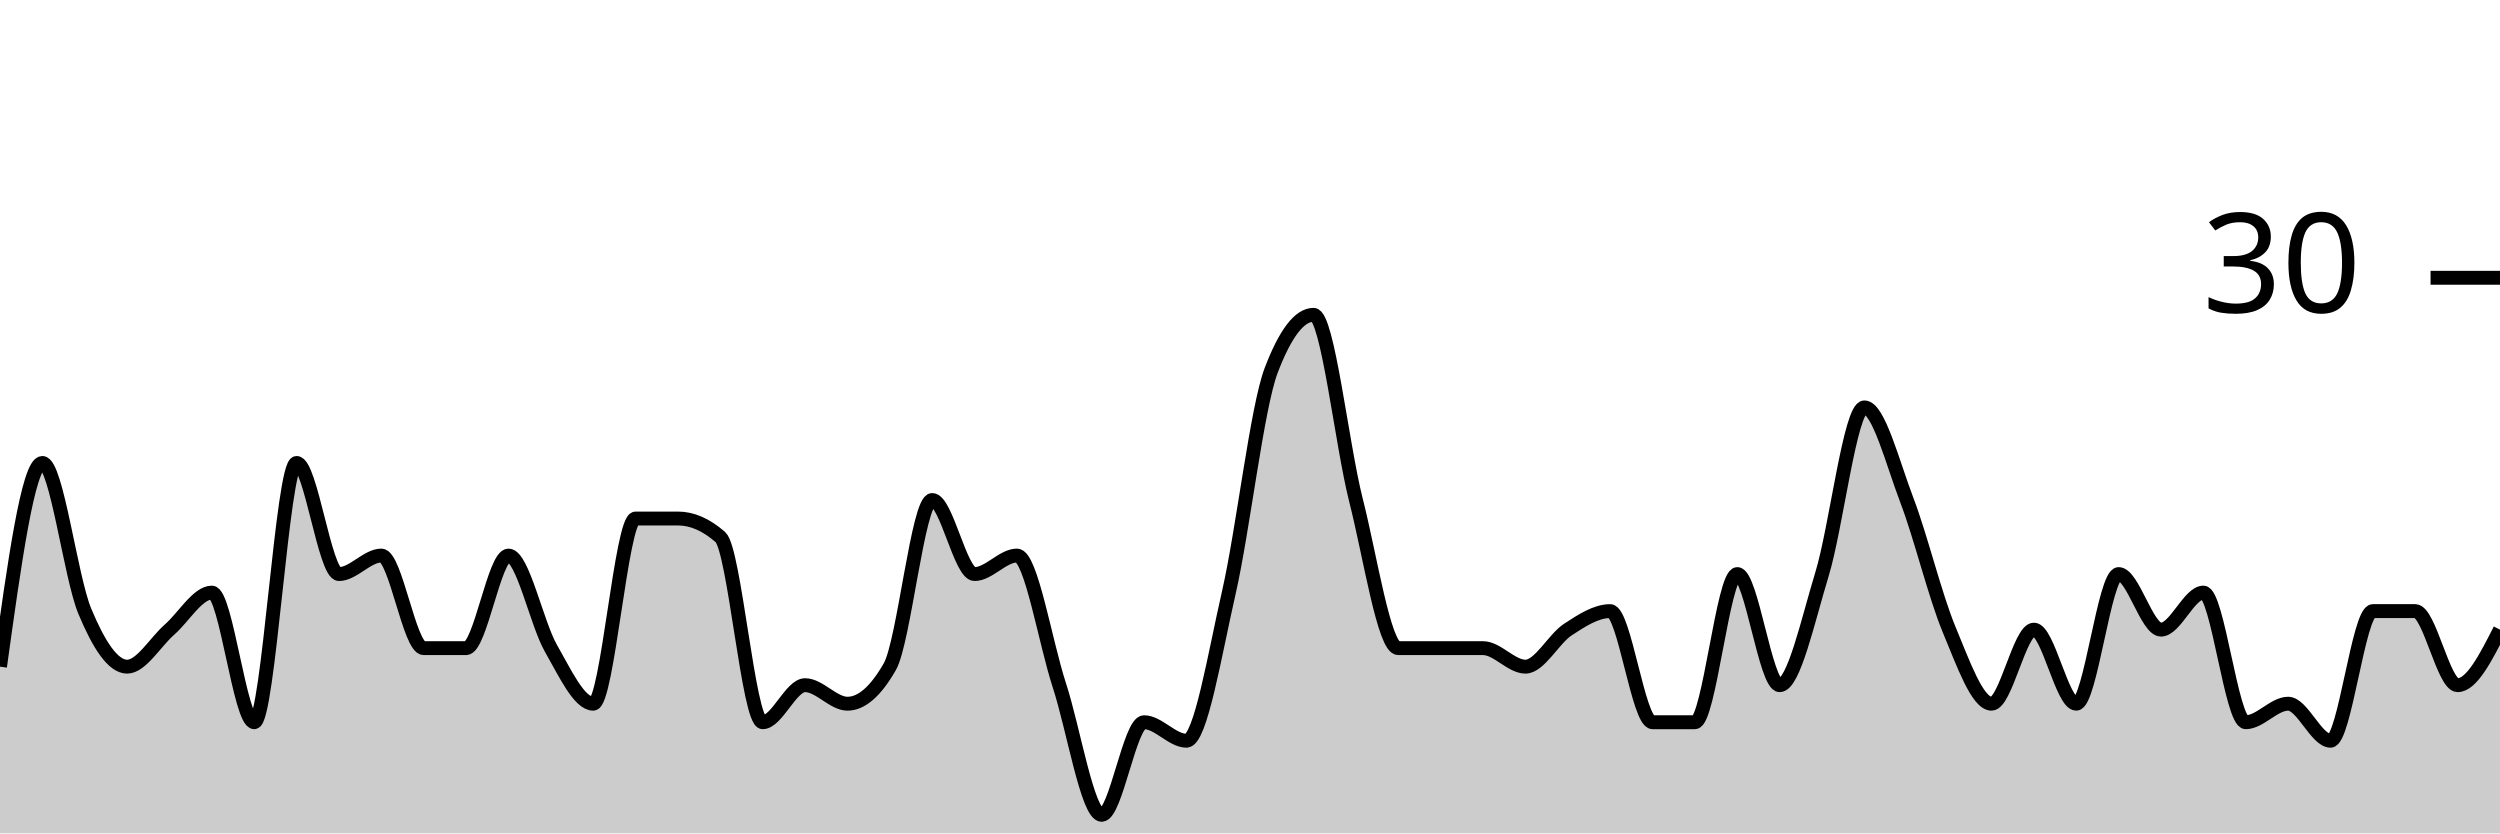
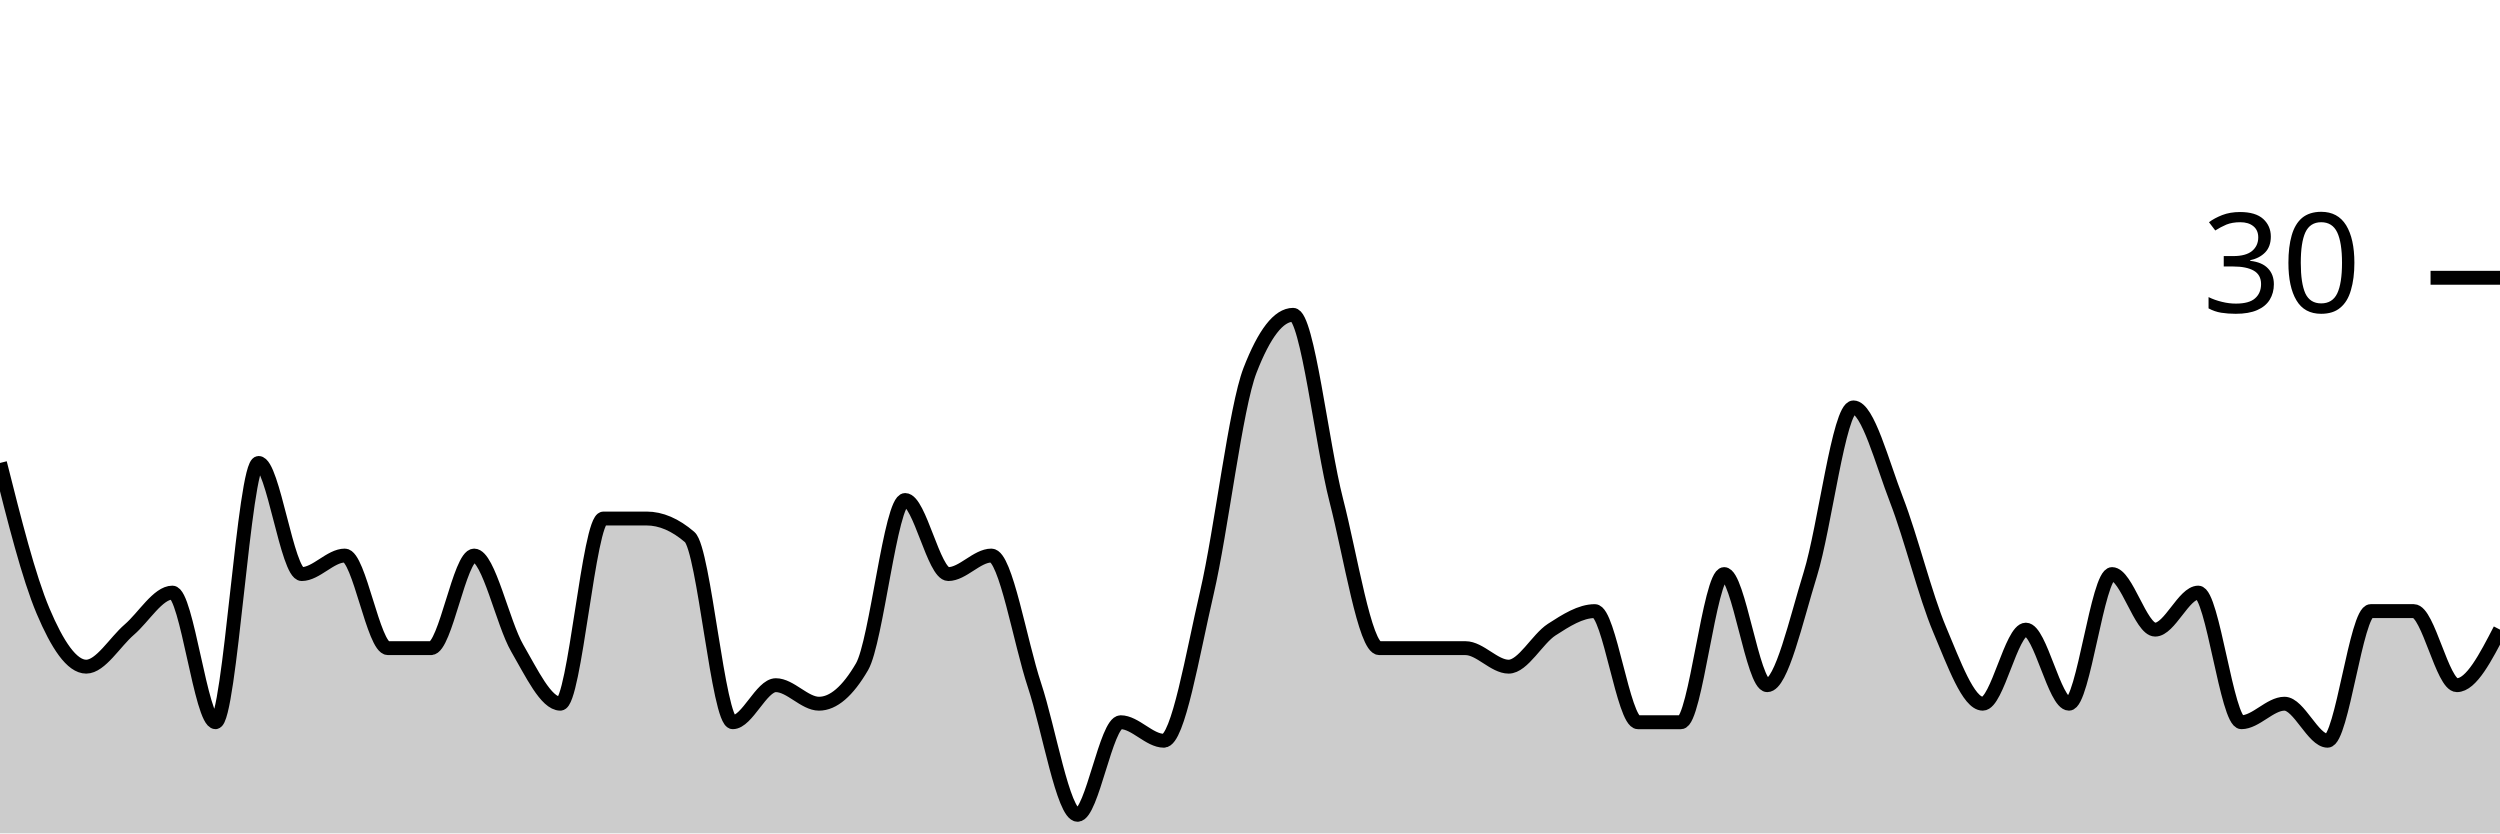
<svg xmlns="http://www.w3.org/2000/svg" viewBox="0 0 180 60">
  <g transform="translate(0,20)">
-     <path class="area" fill="rgba(0, 0, 0, 0.2)" d="M0,28C1.017,20.667,2.034,13.333,3.051,13.333C4.068,13.333,5.085,21.556,6.102,24C7.119,26.444,8.136,28,9.153,28C10.169,28,11.186,26.222,12.203,25.333C13.22,24.444,14.237,22.667,15.254,22.667C16.271,22.667,17.288,32,18.305,32C19.322,32,20.339,13.333,21.356,13.333C22.373,13.333,23.39,21.333,24.407,21.333C25.424,21.333,26.441,20,27.458,20C28.475,20,29.492,26.667,30.508,26.667C31.525,26.667,32.542,26.667,33.559,26.667C34.576,26.667,35.593,20,36.61,20C37.627,20,38.644,24.889,39.661,26.667C40.678,28.444,41.695,30.667,42.712,30.667C43.729,30.667,44.746,17.333,45.763,17.333C46.78,17.333,47.797,17.333,48.814,17.333C49.831,17.333,50.847,17.778,51.864,18.667C52.881,19.556,53.898,32,54.915,32C55.932,32,56.949,29.333,57.966,29.333C58.983,29.333,60,30.667,61.017,30.667C62.034,30.667,63.051,29.778,64.068,28C65.085,26.222,66.102,16,67.119,16C68.136,16,69.153,21.333,70.169,21.333C71.186,21.333,72.203,20,73.22,20C74.237,20,75.254,26.222,76.271,29.333C77.288,32.444,78.305,38.667,79.322,38.667C80.339,38.667,81.356,32,82.373,32C83.39,32,84.407,33.333,85.424,33.333C86.441,33.333,87.458,27.111,88.475,22.667C89.492,18.222,90.508,9.333,91.525,6.667C92.542,4,93.559,2.667,94.576,2.667C95.593,2.667,96.61,12,97.627,16C98.644,20,99.661,26.667,100.678,26.667C101.695,26.667,102.712,26.667,103.729,26.667C104.746,26.667,105.763,26.667,106.78,26.667C107.797,26.667,108.814,28,109.831,28C110.847,28,111.864,26,112.881,25.333C113.898,24.667,114.915,24,115.932,24C116.949,24,117.966,32,118.983,32C120,32,121.017,32,122.034,32C123.051,32,124.068,21.333,125.085,21.333C126.102,21.333,127.119,29.333,128.136,29.333C129.153,29.333,130.169,24.667,131.186,21.333C132.203,18,133.22,9.333,134.237,9.333C135.254,9.333,136.271,13.333,137.288,16C138.305,18.667,139.322,22.889,140.339,25.333C141.356,27.778,142.373,30.667,143.39,30.667C144.407,30.667,145.424,25.333,146.441,25.333C147.458,25.333,148.475,30.667,149.492,30.667C150.508,30.667,151.525,21.333,152.542,21.333C153.559,21.333,154.576,25.333,155.593,25.333C156.61,25.333,157.627,22.667,158.644,22.667C159.661,22.667,160.678,32,161.695,32C162.712,32,163.729,30.667,164.746,30.667C165.763,30.667,166.78,33.333,167.797,33.333C168.814,33.333,169.831,24,170.847,24C171.864,24,172.881,24,173.898,24C174.915,24,175.932,29.333,176.949,29.333C177.966,29.333,178.983,27.333,180,25.333L180,40C178.983,40,177.966,40,176.949,40C175.932,40,174.915,40,173.898,40C172.881,40,171.864,40,170.847,40C169.831,40,168.814,40,167.797,40C166.78,40,165.763,40,164.746,40C163.729,40,162.712,40,161.695,40C160.678,40,159.661,40,158.644,40C157.627,40,156.61,40,155.593,40C154.576,40,153.559,40,152.542,40C151.525,40,150.508,40,149.492,40C148.475,40,147.458,40,146.441,40C145.424,40,144.407,40,143.39,40C142.373,40,141.356,40,140.339,40C139.322,40,138.305,40,137.288,40C136.271,40,135.254,40,134.237,40C133.22,40,132.203,40,131.186,40C130.169,40,129.153,40,128.136,40C127.119,40,126.102,40,125.085,40C124.068,40,123.051,40,122.034,40C121.017,40,120,40,118.983,40C117.966,40,116.949,40,115.932,40C114.915,40,113.898,40,112.881,40C111.864,40,110.847,40,109.831,40C108.814,40,107.797,40,106.78,40C105.763,40,104.746,40,103.729,40C102.712,40,101.695,40,100.678,40C99.661,40,98.644,40,97.627,40C96.61,40,95.593,40,94.576,40C93.559,40,92.542,40,91.525,40C90.508,40,89.492,40,88.475,40C87.458,40,86.441,40,85.424,40C84.407,40,83.39,40,82.373,40C81.356,40,80.339,40,79.322,40C78.305,40,77.288,40,76.271,40C75.254,40,74.237,40,73.22,40C72.203,40,71.186,40,70.169,40C69.153,40,68.136,40,67.119,40C66.102,40,65.085,40,64.068,40C63.051,40,62.034,40,61.017,40C60,40,58.983,40,57.966,40C56.949,40,55.932,40,54.915,40C53.898,40,52.881,40,51.864,40C50.847,40,49.831,40,48.814,40C47.797,40,46.78,40,45.763,40C44.746,40,43.729,40,42.712,40C41.695,40,40.678,40,39.661,40C38.644,40,37.627,40,36.61,40C35.593,40,34.576,40,33.559,40C32.542,40,31.525,40,30.508,40C29.492,40,28.475,40,27.458,40C26.441,40,25.424,40,24.407,40C23.39,40,22.373,40,21.356,40C20.339,40,19.322,40,18.305,40C17.288,40,16.271,40,15.254,40C14.237,40,13.22,40,12.203,40C11.186,40,10.169,40,9.153,40C8.136,40,7.119,40,6.102,40C5.085,40,4.068,40,3.051,40C2.034,40,1.017,40,0,40Z" />
-     <path class="line" stroke="black" fill="none" d="M0,28C1.017,20.667,2.034,13.333,3.051,13.333C4.068,13.333,5.085,21.556,6.102,24C7.119,26.444,8.136,28,9.153,28C10.169,28,11.186,26.222,12.203,25.333C13.22,24.444,14.237,22.667,15.254,22.667C16.271,22.667,17.288,32,18.305,32C19.322,32,20.339,13.333,21.356,13.333C22.373,13.333,23.39,21.333,24.407,21.333C25.424,21.333,26.441,20,27.458,20C28.475,20,29.492,26.667,30.508,26.667C31.525,26.667,32.542,26.667,33.559,26.667C34.576,26.667,35.593,20,36.61,20C37.627,20,38.644,24.889,39.661,26.667C40.678,28.444,41.695,30.667,42.712,30.667C43.729,30.667,44.746,17.333,45.763,17.333C46.78,17.333,47.797,17.333,48.814,17.333C49.831,17.333,50.847,17.778,51.864,18.667C52.881,19.556,53.898,32,54.915,32C55.932,32,56.949,29.333,57.966,29.333C58.983,29.333,60,30.667,61.017,30.667C62.034,30.667,63.051,29.778,64.068,28C65.085,26.222,66.102,16,67.119,16C68.136,16,69.153,21.333,70.169,21.333C71.186,21.333,72.203,20,73.22,20C74.237,20,75.254,26.222,76.271,29.333C77.288,32.444,78.305,38.667,79.322,38.667C80.339,38.667,81.356,32,82.373,32C83.39,32,84.407,33.333,85.424,33.333C86.441,33.333,87.458,27.111,88.475,22.667C89.492,18.222,90.508,9.333,91.525,6.667C92.542,4,93.559,2.667,94.576,2.667C95.593,2.667,96.61,12,97.627,16C98.644,20,99.661,26.667,100.678,26.667C101.695,26.667,102.712,26.667,103.729,26.667C104.746,26.667,105.763,26.667,106.78,26.667C107.797,26.667,108.814,28,109.831,28C110.847,28,111.864,26,112.881,25.333C113.898,24.667,114.915,24,115.932,24C116.949,24,117.966,32,118.983,32C120,32,121.017,32,122.034,32C123.051,32,124.068,21.333,125.085,21.333C126.102,21.333,127.119,29.333,128.136,29.333C129.153,29.333,130.169,24.667,131.186,21.333C132.203,18,133.22,9.333,134.237,9.333C135.254,9.333,136.271,13.333,137.288,16C138.305,18.667,139.322,22.889,140.339,25.333C141.356,27.778,142.373,30.667,143.39,30.667C144.407,30.667,145.424,25.333,146.441,25.333C147.458,25.333,148.475,30.667,149.492,30.667C150.508,30.667,151.525,21.333,152.542,21.333C153.559,21.333,154.576,25.333,155.593,25.333C156.61,25.333,157.627,22.667,158.644,22.667C159.661,22.667,160.678,32,161.695,32C162.712,32,163.729,30.667,164.746,30.667C165.763,30.667,166.78,33.333,167.797,33.333C168.814,33.333,169.831,24,170.847,24C171.864,24,172.881,24,173.898,24C174.915,24,175.932,29.333,176.949,29.333C177.966,29.333,178.983,27.333,180,25.333" />
+     <path class="area" fill="rgba(0, 0, 0, 0.2)" d="M0,13.333C1.034,17.444,2.069,21.556,3.103,24C4.138,26.444,5.172,28,6.207,28C7.241,28,8.276,26.222,9.31,25.333C10.345,24.444,11.379,22.667,12.414,22.667C13.448,22.667,14.483,32,15.517,32C16.552,32,17.586,13.333,18.621,13.333C19.655,13.333,20.69,21.333,21.724,21.333C22.759,21.333,23.793,20,24.828,20C25.862,20,26.897,26.667,27.931,26.667C28.966,26.667,30,26.667,31.034,26.667C32.069,26.667,33.103,20,34.138,20C35.172,20,36.207,24.889,37.241,26.667C38.276,28.444,39.31,30.667,40.345,30.667C41.379,30.667,42.414,17.333,43.448,17.333C44.483,17.333,45.517,17.333,46.552,17.333C47.586,17.333,48.621,17.778,49.655,18.667C50.69,19.556,51.724,32,52.759,32C53.793,32,54.828,29.333,55.862,29.333C56.897,29.333,57.931,30.667,58.966,30.667C60,30.667,61.034,29.778,62.069,28C63.103,26.222,64.138,16,65.172,16C66.207,16,67.241,21.333,68.276,21.333C69.31,21.333,70.345,20,71.379,20C72.414,20,73.448,26.222,74.483,29.333C75.517,32.444,76.552,38.667,77.586,38.667C78.621,38.667,79.655,32,80.69,32C81.724,32,82.759,33.333,83.793,33.333C84.828,33.333,85.862,27.111,86.897,22.667C87.931,18.222,88.966,9.333,90,6.667C91.034,4,92.069,2.667,93.103,2.667C94.138,2.667,95.172,12,96.207,16C97.241,20,98.276,26.667,99.31,26.667C100.345,26.667,101.379,26.667,102.414,26.667C103.448,26.667,104.483,26.667,105.517,26.667C106.552,26.667,107.586,28,108.621,28C109.655,28,110.69,26,111.724,25.333C112.759,24.667,113.793,24,114.828,24C115.862,24,116.897,32,117.931,32C118.966,32,120,32,121.034,32C122.069,32,123.103,21.333,124.138,21.333C125.172,21.333,126.207,29.333,127.241,29.333C128.276,29.333,129.31,24.667,130.345,21.333C131.379,18,132.414,9.333,133.448,9.333C134.483,9.333,135.517,13.333,136.552,16C137.586,18.667,138.621,22.889,139.655,25.333C140.69,27.778,141.724,30.667,142.759,30.667C143.793,30.667,144.828,25.333,145.862,25.333C146.897,25.333,147.931,30.667,148.966,30.667C150,30.667,151.034,21.333,152.069,21.333C153.103,21.333,154.138,25.333,155.172,25.333C156.207,25.333,157.241,22.667,158.276,22.667C159.31,22.667,160.345,32,161.379,32C162.414,32,163.448,30.667,164.483,30.667C165.517,30.667,166.552,33.333,167.586,33.333C168.621,33.333,169.655,24,170.69,24C171.724,24,172.759,24,173.793,24C174.828,24,175.862,29.333,176.897,29.333C177.931,29.333,178.966,27.333,180,25.333L180,40C178.966,40,177.931,40,176.897,40C175.862,40,174.828,40,173.793,40C172.759,40,171.724,40,170.69,40C169.655,40,168.621,40,167.586,40C166.552,40,165.517,40,164.483,40C163.448,40,162.414,40,161.379,40C160.345,40,159.31,40,158.276,40C157.241,40,156.207,40,155.172,40C154.138,40,153.103,40,152.069,40C151.034,40,150,40,148.966,40C147.931,40,146.897,40,145.862,40C144.828,40,143.793,40,142.759,40C141.724,40,140.69,40,139.655,40C138.621,40,137.586,40,136.552,40C135.517,40,134.483,40,133.448,40C132.414,40,131.379,40,130.345,40C129.31,40,128.276,40,127.241,40C126.207,40,125.172,40,124.138,40C123.103,40,122.069,40,121.034,40C120,40,118.966,40,117.931,40C116.897,40,115.862,40,114.828,40C113.793,40,112.759,40,111.724,40C110.69,40,109.655,40,108.621,40C107.586,40,106.552,40,105.517,40C104.483,40,103.448,40,102.414,40C101.379,40,100.345,40,99.31,40C98.276,40,97.241,40,96.207,40C95.172,40,94.138,40,93.103,40C92.069,40,91.034,40,90,40C88.966,40,87.931,40,86.897,40C85.862,40,84.828,40,83.793,40C82.759,40,81.724,40,80.69,40C79.655,40,78.621,40,77.586,40C76.552,40,75.517,40,74.483,40C73.448,40,72.414,40,71.379,40C70.345,40,69.31,40,68.276,40C67.241,40,66.207,40,65.172,40C64.138,40,63.103,40,62.069,40C61.034,40,60,40,58.966,40C57.931,40,56.897,40,55.862,40C54.828,40,53.793,40,52.759,40C51.724,40,50.69,40,49.655,40C48.621,40,47.586,40,46.552,40C45.517,40,44.483,40,43.448,40C42.414,40,41.379,40,40.345,40C39.31,40,38.276,40,37.241,40C36.207,40,35.172,40,34.138,40C33.103,40,32.069,40,31.034,40C30,40,28.966,40,27.931,40C26.897,40,25.862,40,24.828,40C23.793,40,22.759,40,21.724,40C20.69,40,19.655,40,18.621,40C17.586,40,16.552,40,15.517,40C14.483,40,13.448,40,12.414,40C11.379,40,10.345,40,9.31,40C8.276,40,7.241,40,6.207,40C5.172,40,4.138,40,3.103,40C2.069,40,1.034,40,0,40Z" />
+     <path class="line" stroke="black" fill="none" d="M0,13.333C1.034,17.444,2.069,21.556,3.103,24C4.138,26.444,5.172,28,6.207,28C7.241,28,8.276,26.222,9.31,25.333C10.345,24.444,11.379,22.667,12.414,22.667C13.448,22.667,14.483,32,15.517,32C16.552,32,17.586,13.333,18.621,13.333C19.655,13.333,20.69,21.333,21.724,21.333C22.759,21.333,23.793,20,24.828,20C25.862,20,26.897,26.667,27.931,26.667C28.966,26.667,30,26.667,31.034,26.667C32.069,26.667,33.103,20,34.138,20C35.172,20,36.207,24.889,37.241,26.667C38.276,28.444,39.31,30.667,40.345,30.667C41.379,30.667,42.414,17.333,43.448,17.333C44.483,17.333,45.517,17.333,46.552,17.333C47.586,17.333,48.621,17.778,49.655,18.667C50.69,19.556,51.724,32,52.759,32C53.793,32,54.828,29.333,55.862,29.333C56.897,29.333,57.931,30.667,58.966,30.667C60,30.667,61.034,29.778,62.069,28C63.103,26.222,64.138,16,65.172,16C66.207,16,67.241,21.333,68.276,21.333C69.31,21.333,70.345,20,71.379,20C72.414,20,73.448,26.222,74.483,29.333C75.517,32.444,76.552,38.667,77.586,38.667C78.621,38.667,79.655,32,80.69,32C81.724,32,82.759,33.333,83.793,33.333C84.828,33.333,85.862,27.111,86.897,22.667C87.931,18.222,88.966,9.333,90,6.667C91.034,4,92.069,2.667,93.103,2.667C94.138,2.667,95.172,12,96.207,16C97.241,20,98.276,26.667,99.31,26.667C100.345,26.667,101.379,26.667,102.414,26.667C103.448,26.667,104.483,26.667,105.517,26.667C106.552,26.667,107.586,28,108.621,28C109.655,28,110.69,26,111.724,25.333C112.759,24.667,113.793,24,114.828,24C115.862,24,116.897,32,117.931,32C118.966,32,120,32,121.034,32C122.069,32,123.103,21.333,124.138,21.333C125.172,21.333,126.207,29.333,127.241,29.333C128.276,29.333,129.31,24.667,130.345,21.333C131.379,18,132.414,9.333,133.448,9.333C134.483,9.333,135.517,13.333,136.552,16C137.586,18.667,138.621,22.889,139.655,25.333C140.69,27.778,141.724,30.667,142.759,30.667C143.793,30.667,144.828,25.333,145.862,25.333C146.897,25.333,147.931,30.667,148.966,30.667C150,30.667,151.034,21.333,152.069,21.333C153.103,21.333,154.138,25.333,155.172,25.333C156.207,25.333,157.241,22.667,158.276,22.667C159.31,22.667,160.345,32,161.379,32C162.414,32,163.448,30.667,164.483,30.667C165.517,30.667,166.552,33.333,167.586,33.333C168.621,33.333,169.655,24,170.69,24C171.724,24,172.759,24,173.793,24C174.828,24,175.862,29.333,176.897,29.333C177.931,29.333,178.966,27.333,180,25.333" />
    <path class="axis-ceiling" stroke-width="1" stroke="black" fill="none" d="M175,0L180,0" />
    <text class="axis-ceiling-label" font-family="sans-serif" text-anchor="end" font-size="10px" x="170" y="2.5">30</text>
  </g>
</svg>
